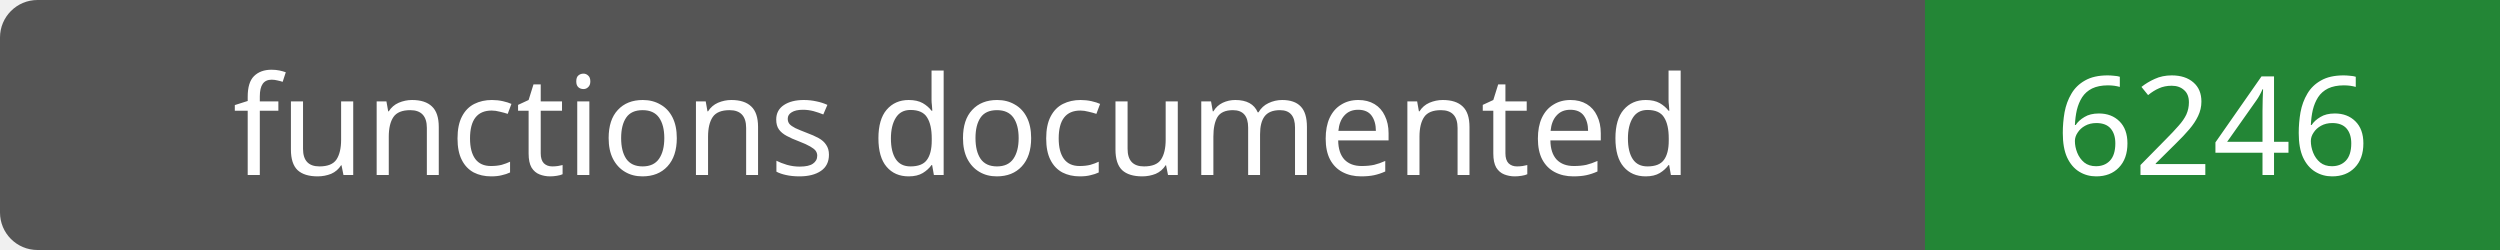
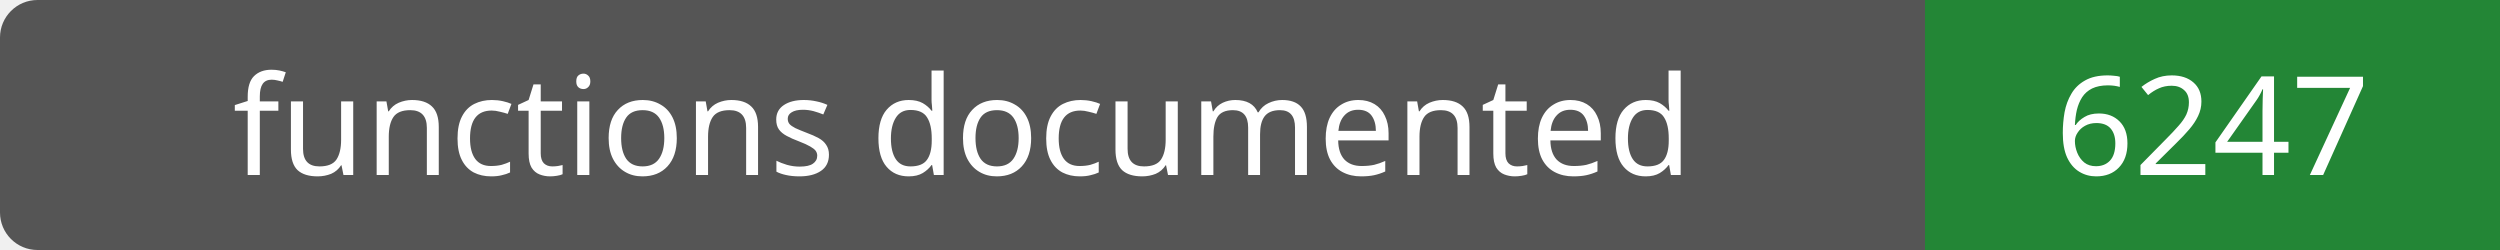
- <svg xmlns="http://www.w3.org/2000/svg" width="200" height="20" role="img" aria-label="functions documented: 6246">
+ <svg xmlns="http://www.w3.org/2000/svg" width="200" height="20" role="img" aria-label="functions documented: 6247">
  <rect width="200" height="20" rx="3" fill="#555" />
  <path fill="#238636" d="M154 0h46v20H154z" />
  <g fill="#fff" text-anchor="middle" font-family="Verdana,sans-serif" font-size="11">
    <text x="77.0" y="14">functions documented</text>
-     <text x="177.0" y="14">6246</text>
+     <text x="177.0" y="14">6247</text>
  </g>
</svg>
